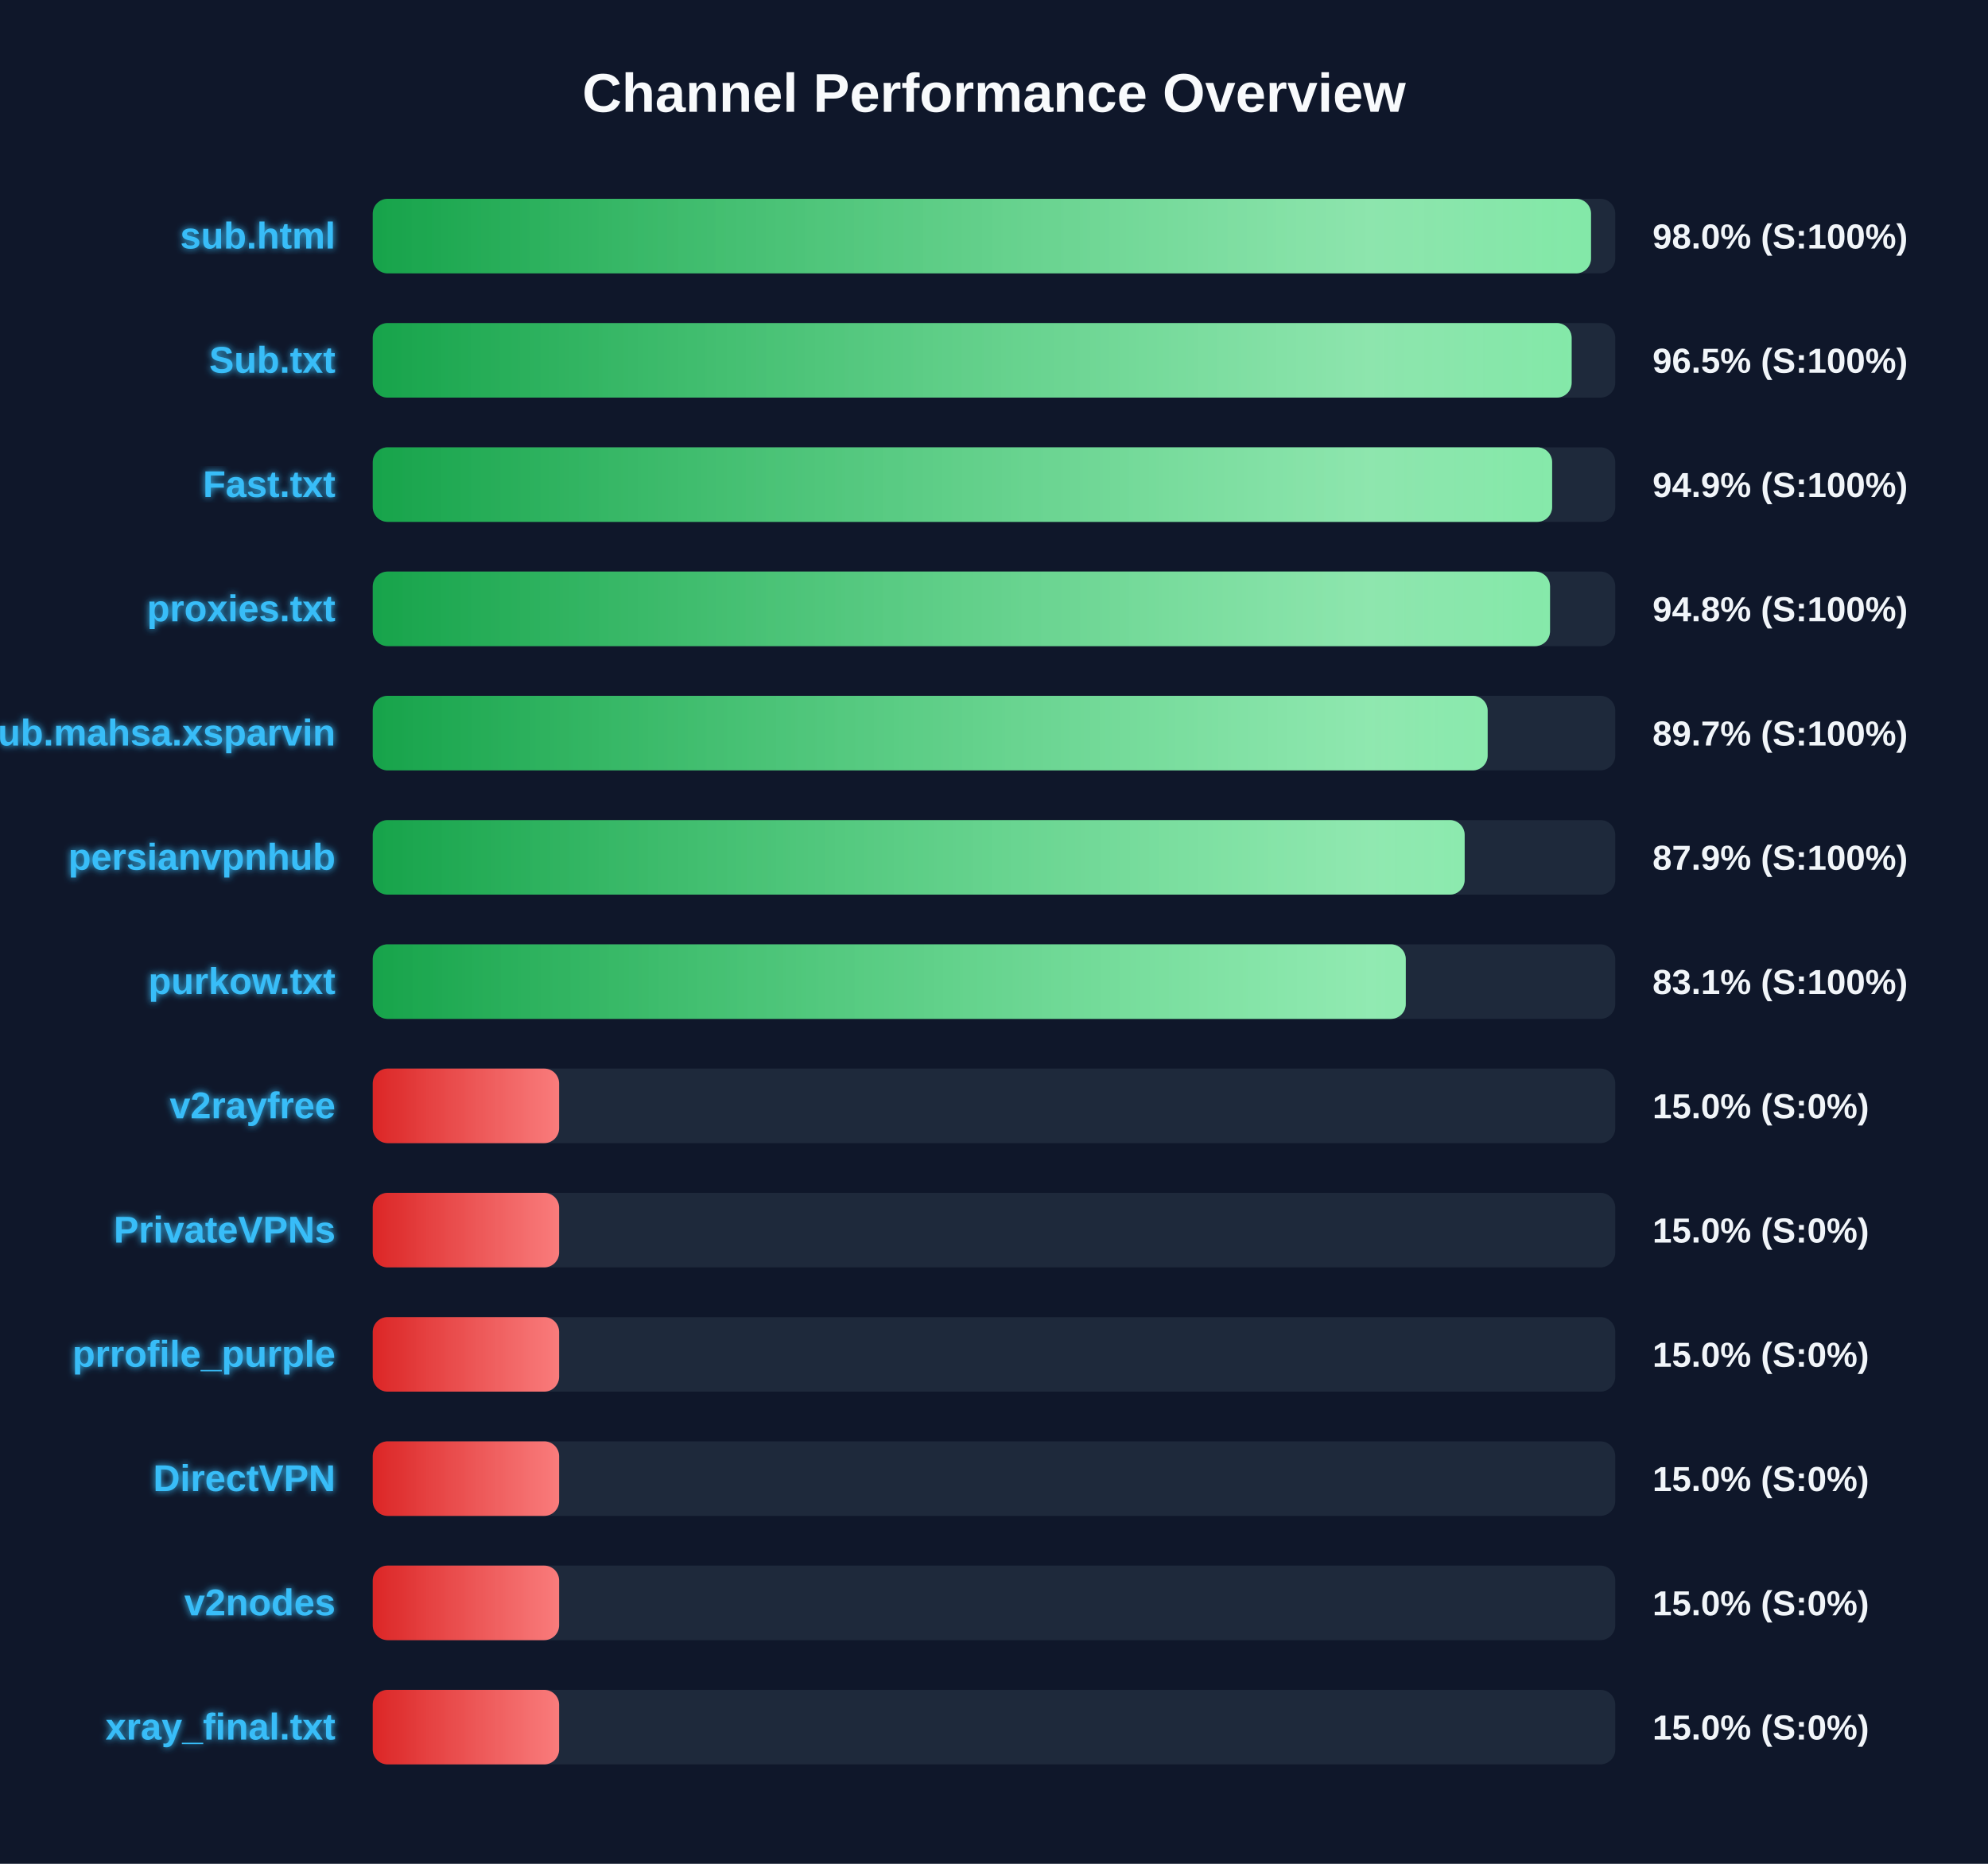
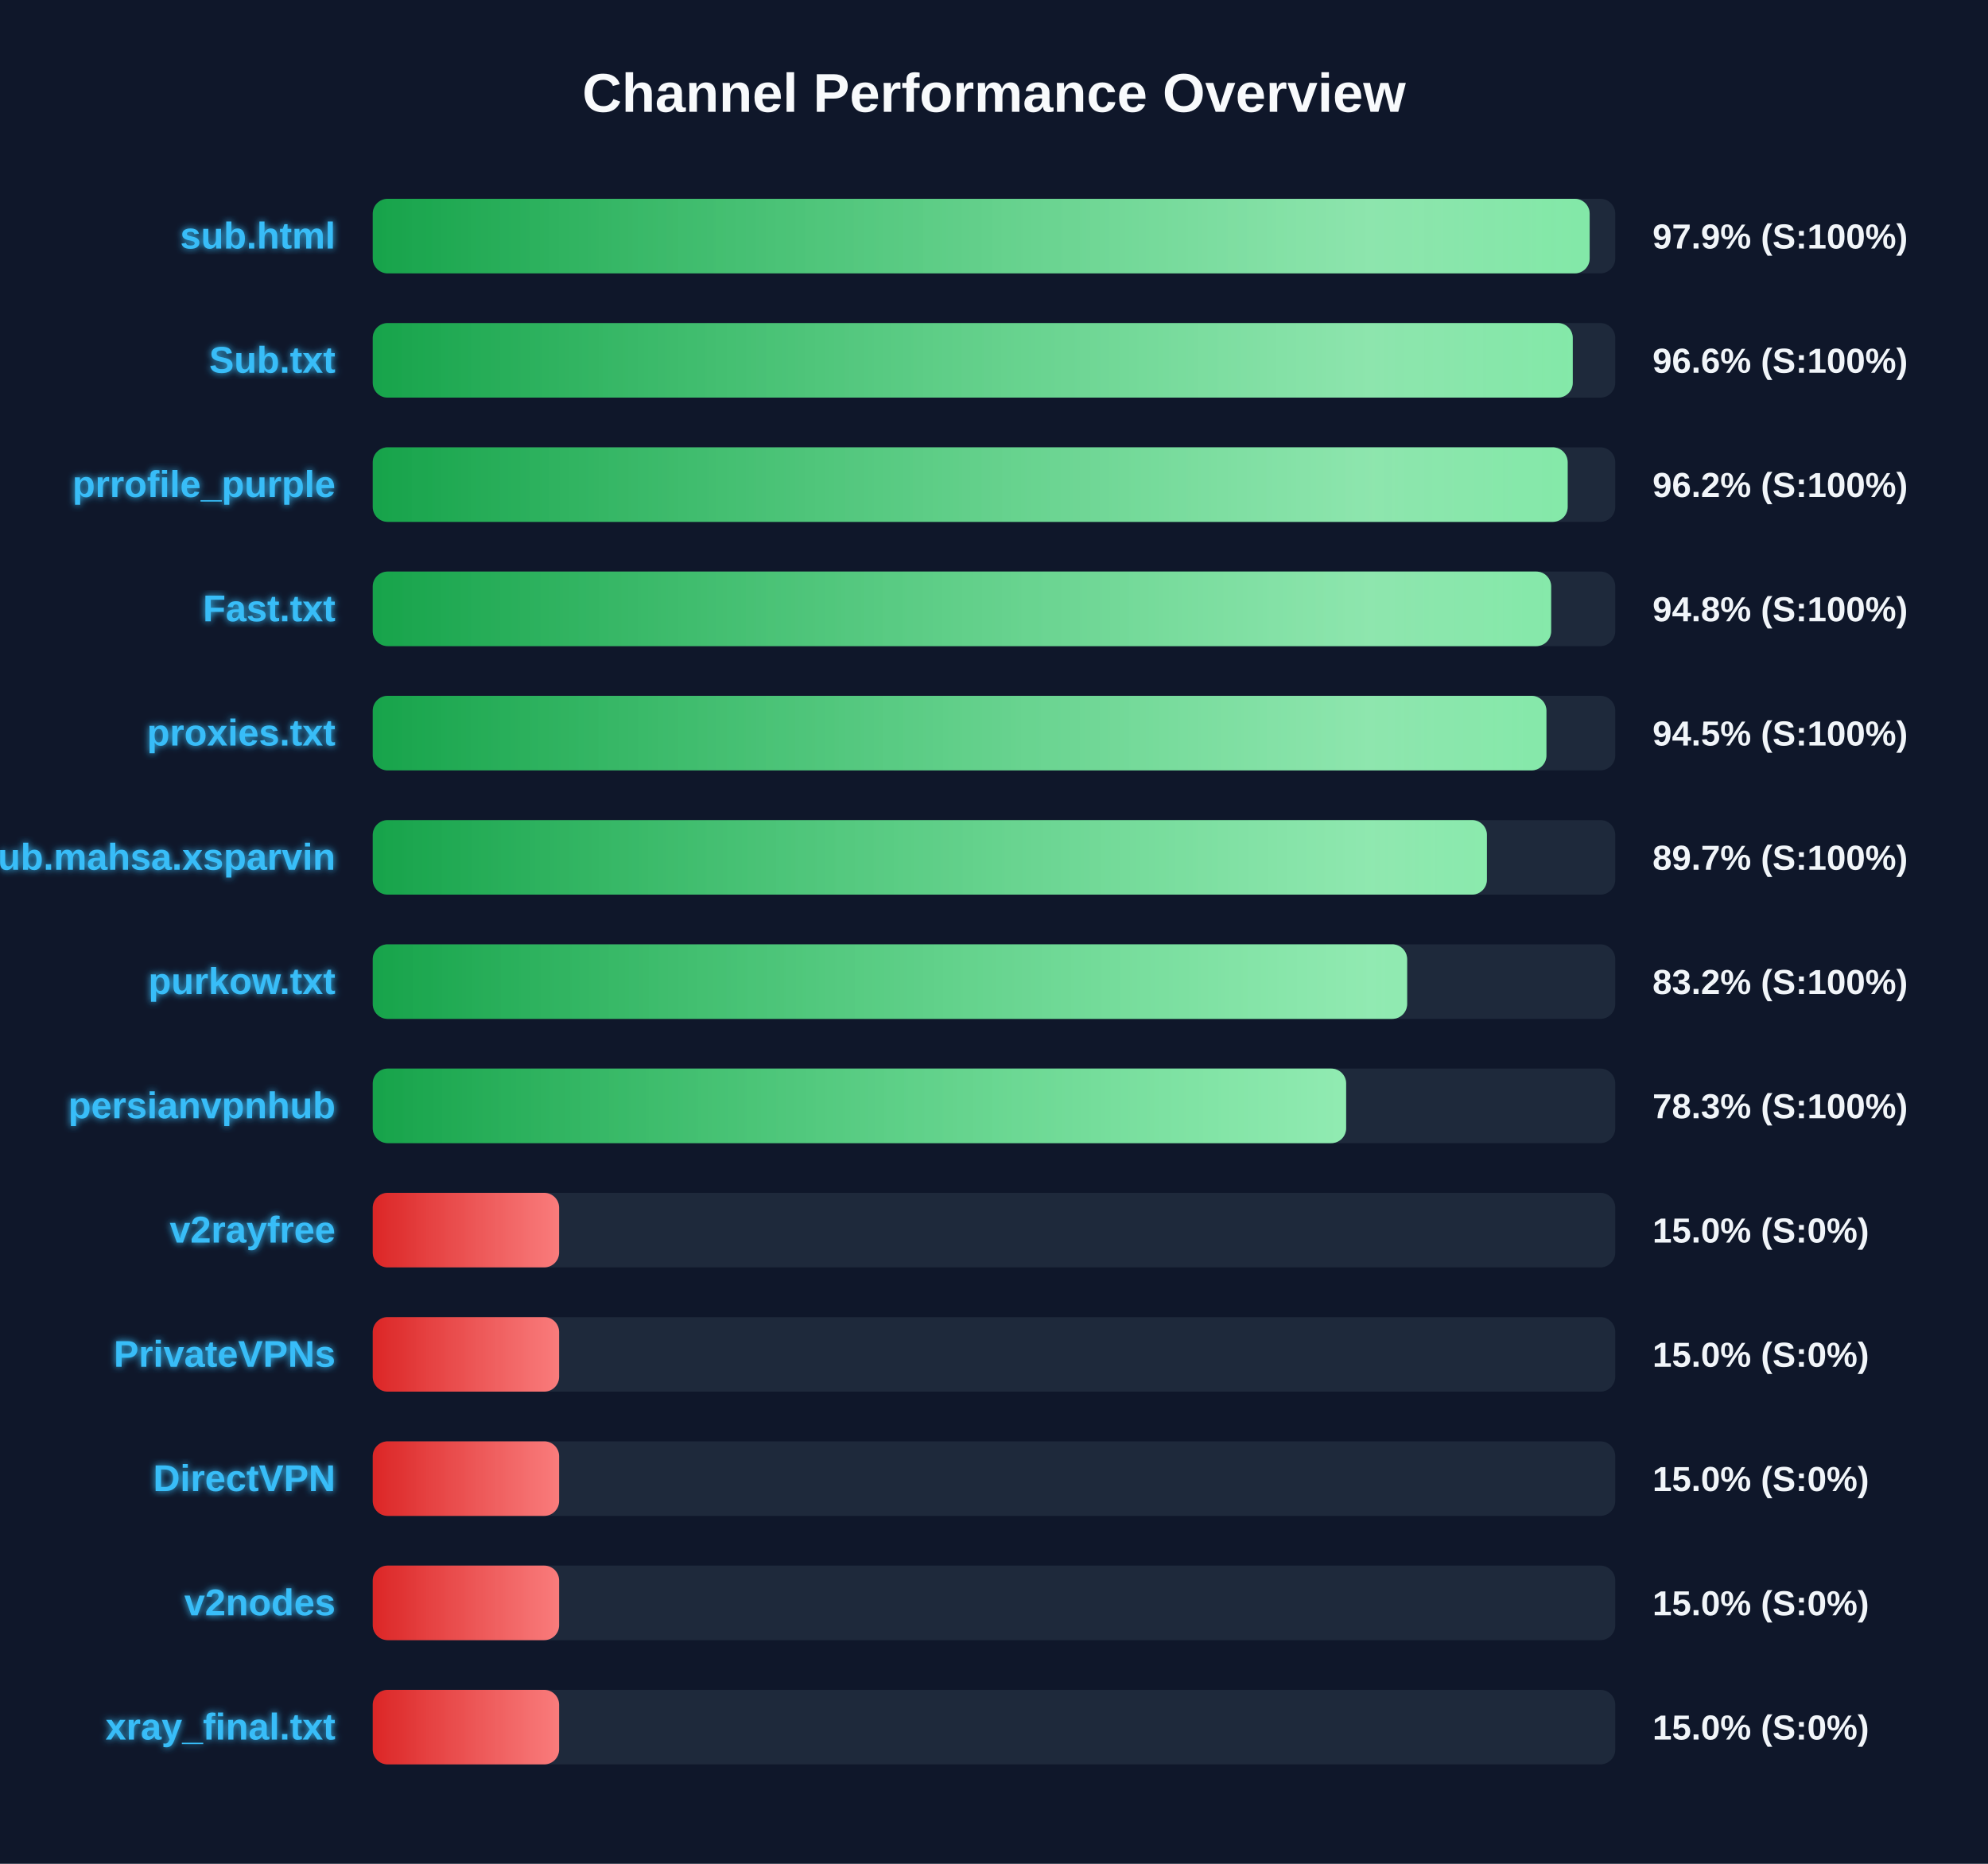
<svg xmlns="http://www.w3.org/2000/svg" width="800" height="750" version="1.1">
  <defs>
    <linearGradient id="grad-green" x1="0%" y1="0%" x2="100%" y2="0%">
      <stop offset="0%" stop-color="#16a34a" />
      <stop offset="100%" stop-color="#4ade80" />
    </linearGradient>
    <linearGradient id="grad-yellow" x1="0%" y1="0%" x2="100%" y2="0%">
      <stop offset="0%" stop-color="#ca8a04" />
      <stop offset="100%" stop-color="#fde047" />
    </linearGradient>
    <linearGradient id="grad-red" x1="0%" y1="0%" x2="100%" y2="0%">
      <stop offset="0%" stop-color="#dc2626" />
      <stop offset="100%" stop-color="#f87171" />
    </linearGradient>
    <linearGradient id="shimmer" x1="0%" y1="0%" x2="100%" y2="0%">
      <stop offset="0%" stop-color="rgba(255,255,255,0)" />
      <stop offset="50%" stop-color="rgba(255,255,255,0.4)" />
      <stop offset="100%" stop-color="rgba(255,255,255,0)" />
    </linearGradient>
    <filter id="glow" x="-20%" y="-20%" width="140%" height="140%">
      <feGaussianBlur stdDeviation="1.5" result="blur" />
      <feComposite in="SourceGraphic" in2="blur" operator="over" />
    </filter>
  </defs>
  <style>
        .bg-rect { fill: #0f172a; }
        .title { font: bold 22px 'Segoe UI', Arial, sans-serif; fill: #f8fafc; }
        .row { font: bold 15px 'Segoe UI', Arial, sans-serif; fill: #38bdf8; filter: url(#glow); }
        .score { font: bold 14px 'Segoe UI', Arial, sans-serif; fill: #f1f5f9; }
        @keyframes shimmer-anim {
            0% { transform: translateX(-100%); }
            100% { transform: translateX(200%); }
        }
        .shimmer-rect {
            animation: shimmer-anim 2.5s infinite linear;
        }
    </style>
  <rect width="100%" height="100%" class="bg-rect" />
  <text x="400" y="45" text-anchor="middle" class="title">Channel Performance Overview</text>
  <rect x="150" y="80" width="500" height="30" fill="#1e293b" rx="6" />
  <clipPath id="clip-0">
-     <rect x="150" y="80" width="490.25" height="30" rx="6" />
+     <rect x="150" y="80" width="489.7" height="30" rx="6" />
  </clipPath>
-   <rect x="150" y="80" width="490.25" height="30" fill="url(#grad-green)" rx="6" />
+   <rect x="150" y="80" width="489.7" height="30" fill="url(#grad-green)" rx="6" />
  <g clip-path="url(#clip-0)">
    <rect x="150" y="80" width="100%" height="30" fill="url(#shimmer)" class="shimmer-rect" />
  </g>
  <text x="135" y="100" text-anchor="end" class="row">sub.html</text>
-   <text x="665" y="100" text-anchor="start" class="score">98.0% (S:100%)</text>
+   <text x="665" y="100" text-anchor="start" class="score">97.9% (S:100%)</text>
  <rect x="150" y="130" width="500" height="30" fill="#1e293b" rx="6" />
  <clipPath id="clip-1">
-     <rect x="150" y="130" width="482.45" height="30" rx="6" />
+     <rect x="150" y="130" width="482.9" height="30" rx="6" />
  </clipPath>
-   <rect x="150" y="130" width="482.45" height="30" fill="url(#grad-green)" rx="6" />
+   <rect x="150" y="130" width="482.9" height="30" fill="url(#grad-green)" rx="6" />
  <g clip-path="url(#clip-1)">
    <rect x="150" y="130" width="100%" height="30" fill="url(#shimmer)" class="shimmer-rect" />
  </g>
  <text x="135" y="150" text-anchor="end" class="row">Sub.txt</text>
-   <text x="665" y="150" text-anchor="start" class="score">96.5% (S:100%)</text>
+   <text x="665" y="150" text-anchor="start" class="score">96.6% (S:100%)</text>
  <rect x="150" y="180" width="500" height="30" fill="#1e293b" rx="6" />
  <clipPath id="clip-2">
-     <rect x="150" y="180" width="474.6" height="30" rx="6" />
+     <rect x="150" y="180" width="480.85" height="30" rx="6" />
  </clipPath>
-   <rect x="150" y="180" width="474.6" height="30" fill="url(#grad-green)" rx="6" />
+   <rect x="150" y="180" width="480.85" height="30" fill="url(#grad-green)" rx="6" />
  <g clip-path="url(#clip-2)">
    <rect x="150" y="180" width="100%" height="30" fill="url(#shimmer)" class="shimmer-rect" />
  </g>
-   <text x="135" y="200" text-anchor="end" class="row">Fast.txt</text>
-   <text x="665" y="200" text-anchor="start" class="score">94.9% (S:100%)</text>
+   <text x="135" y="200" text-anchor="end" class="row">prrofile_purple</text>
+   <text x="665" y="200" text-anchor="start" class="score">96.2% (S:100%)</text>
  <rect x="150" y="230" width="500" height="30" fill="#1e293b" rx="6" />
  <clipPath id="clip-3">
-     <rect x="150" y="230" width="473.75" height="30" rx="6" />
+     <rect x="150" y="230" width="474.2" height="30" rx="6" />
  </clipPath>
-   <rect x="150" y="230" width="473.75" height="30" fill="url(#grad-green)" rx="6" />
+   <rect x="150" y="230" width="474.2" height="30" fill="url(#grad-green)" rx="6" />
  <g clip-path="url(#clip-3)">
    <rect x="150" y="230" width="100%" height="30" fill="url(#shimmer)" class="shimmer-rect" />
  </g>
-   <text x="135" y="250" text-anchor="end" class="row">proxies.txt</text>
+   <text x="135" y="250" text-anchor="end" class="row">Fast.txt</text>
  <text x="665" y="250" text-anchor="start" class="score">94.8% (S:100%)</text>
  <rect x="150" y="280" width="500" height="30" fill="#1e293b" rx="6" />
  <clipPath id="clip-4">
-     <rect x="150" y="280" width="448.65" height="30" rx="6" />
+     <rect x="150" y="280" width="472.3" height="30" rx="6" />
  </clipPath>
-   <rect x="150" y="280" width="448.65" height="30" fill="url(#grad-green)" rx="6" />
+   <rect x="150" y="280" width="472.3" height="30" fill="url(#grad-green)" rx="6" />
  <g clip-path="url(#clip-4)">
    <rect x="150" y="280" width="100%" height="30" fill="url(#shimmer)" class="shimmer-rect" />
  </g>
-   <text x="135" y="300" text-anchor="end" class="row">Sub.mahsa.xsparvin</text>
-   <text x="665" y="300" text-anchor="start" class="score">89.7% (S:100%)</text>
+   <text x="135" y="300" text-anchor="end" class="row">proxies.txt</text>
+   <text x="665" y="300" text-anchor="start" class="score">94.5% (S:100%)</text>
  <rect x="150" y="330" width="500" height="30" fill="#1e293b" rx="6" />
  <clipPath id="clip-5">
-     <rect x="150" y="330" width="439.4" height="30" rx="6" />
+     <rect x="150" y="330" width="448.35" height="30" rx="6" />
  </clipPath>
-   <rect x="150" y="330" width="439.4" height="30" fill="url(#grad-green)" rx="6" />
+   <rect x="150" y="330" width="448.35" height="30" fill="url(#grad-green)" rx="6" />
  <g clip-path="url(#clip-5)">
    <rect x="150" y="330" width="100%" height="30" fill="url(#shimmer)" class="shimmer-rect" />
  </g>
-   <text x="135" y="350" text-anchor="end" class="row">persianvpnhub</text>
-   <text x="665" y="350" text-anchor="start" class="score">87.9% (S:100%)</text>
+   <text x="135" y="350" text-anchor="end" class="row">Sub.mahsa.xsparvin</text>
+   <text x="665" y="350" text-anchor="start" class="score">89.7% (S:100%)</text>
  <rect x="150" y="380" width="500" height="30" fill="#1e293b" rx="6" />
  <clipPath id="clip-6">
-     <rect x="150" y="380" width="415.7" height="30" rx="6" />
+     <rect x="150" y="380" width="416.25" height="30" rx="6" />
  </clipPath>
-   <rect x="150" y="380" width="415.7" height="30" fill="url(#grad-green)" rx="6" />
+   <rect x="150" y="380" width="416.25" height="30" fill="url(#grad-green)" rx="6" />
  <g clip-path="url(#clip-6)">
    <rect x="150" y="380" width="100%" height="30" fill="url(#shimmer)" class="shimmer-rect" />
  </g>
  <text x="135" y="400" text-anchor="end" class="row">purkow.txt</text>
-   <text x="665" y="400" text-anchor="start" class="score">83.1% (S:100%)</text>
+   <text x="665" y="400" text-anchor="start" class="score">83.2% (S:100%)</text>
  <rect x="150" y="430" width="500" height="30" fill="#1e293b" rx="6" />
  <clipPath id="clip-7">
-     <rect x="150" y="430" width="75.0" height="30" rx="6" />
+     <rect x="150" y="430" width="391.7" height="30" rx="6" />
  </clipPath>
-   <rect x="150" y="430" width="75.0" height="30" fill="url(#grad-red)" rx="6" />
+   <rect x="150" y="430" width="391.7" height="30" fill="url(#grad-green)" rx="6" />
  <g clip-path="url(#clip-7)">
    <rect x="150" y="430" width="100%" height="30" fill="url(#shimmer)" class="shimmer-rect" />
  </g>
-   <text x="135" y="450" text-anchor="end" class="row">v2rayfree</text>
-   <text x="665" y="450" text-anchor="start" class="score">15.0% (S:0%)</text>
+   <text x="135" y="450" text-anchor="end" class="row">persianvpnhub</text>
+   <text x="665" y="450" text-anchor="start" class="score">78.3% (S:100%)</text>
  <rect x="150" y="480" width="500" height="30" fill="#1e293b" rx="6" />
  <clipPath id="clip-8">
    <rect x="150" y="480" width="75.0" height="30" rx="6" />
  </clipPath>
  <rect x="150" y="480" width="75.0" height="30" fill="url(#grad-red)" rx="6" />
  <g clip-path="url(#clip-8)">
    <rect x="150" y="480" width="100%" height="30" fill="url(#shimmer)" class="shimmer-rect" />
  </g>
-   <text x="135" y="500" text-anchor="end" class="row">PrivateVPNs</text>
+   <text x="135" y="500" text-anchor="end" class="row">v2rayfree</text>
  <text x="665" y="500" text-anchor="start" class="score">15.0% (S:0%)</text>
  <rect x="150" y="530" width="500" height="30" fill="#1e293b" rx="6" />
  <clipPath id="clip-9">
    <rect x="150" y="530" width="75.0" height="30" rx="6" />
  </clipPath>
  <rect x="150" y="530" width="75.0" height="30" fill="url(#grad-red)" rx="6" />
  <g clip-path="url(#clip-9)">
    <rect x="150" y="530" width="100%" height="30" fill="url(#shimmer)" class="shimmer-rect" />
  </g>
-   <text x="135" y="550" text-anchor="end" class="row">prrofile_purple</text>
+   <text x="135" y="550" text-anchor="end" class="row">PrivateVPNs</text>
  <text x="665" y="550" text-anchor="start" class="score">15.0% (S:0%)</text>
  <rect x="150" y="580" width="500" height="30" fill="#1e293b" rx="6" />
  <clipPath id="clip-10">
    <rect x="150" y="580" width="75.0" height="30" rx="6" />
  </clipPath>
  <rect x="150" y="580" width="75.0" height="30" fill="url(#grad-red)" rx="6" />
  <g clip-path="url(#clip-10)">
    <rect x="150" y="580" width="100%" height="30" fill="url(#shimmer)" class="shimmer-rect" />
  </g>
  <text x="135" y="600" text-anchor="end" class="row">DirectVPN</text>
  <text x="665" y="600" text-anchor="start" class="score">15.0% (S:0%)</text>
  <rect x="150" y="630" width="500" height="30" fill="#1e293b" rx="6" />
  <clipPath id="clip-11">
    <rect x="150" y="630" width="75.0" height="30" rx="6" />
  </clipPath>
  <rect x="150" y="630" width="75.0" height="30" fill="url(#grad-red)" rx="6" />
  <g clip-path="url(#clip-11)">
    <rect x="150" y="630" width="100%" height="30" fill="url(#shimmer)" class="shimmer-rect" />
  </g>
  <text x="135" y="650" text-anchor="end" class="row">v2nodes</text>
  <text x="665" y="650" text-anchor="start" class="score">15.0% (S:0%)</text>
  <rect x="150" y="680" width="500" height="30" fill="#1e293b" rx="6" />
  <clipPath id="clip-12">
    <rect x="150" y="680" width="75.0" height="30" rx="6" />
  </clipPath>
  <rect x="150" y="680" width="75.0" height="30" fill="url(#grad-red)" rx="6" />
  <g clip-path="url(#clip-12)">
    <rect x="150" y="680" width="100%" height="30" fill="url(#shimmer)" class="shimmer-rect" />
  </g>
  <text x="135" y="700" text-anchor="end" class="row">xray_final.txt</text>
  <text x="665" y="700" text-anchor="start" class="score">15.0% (S:0%)</text>
</svg>
